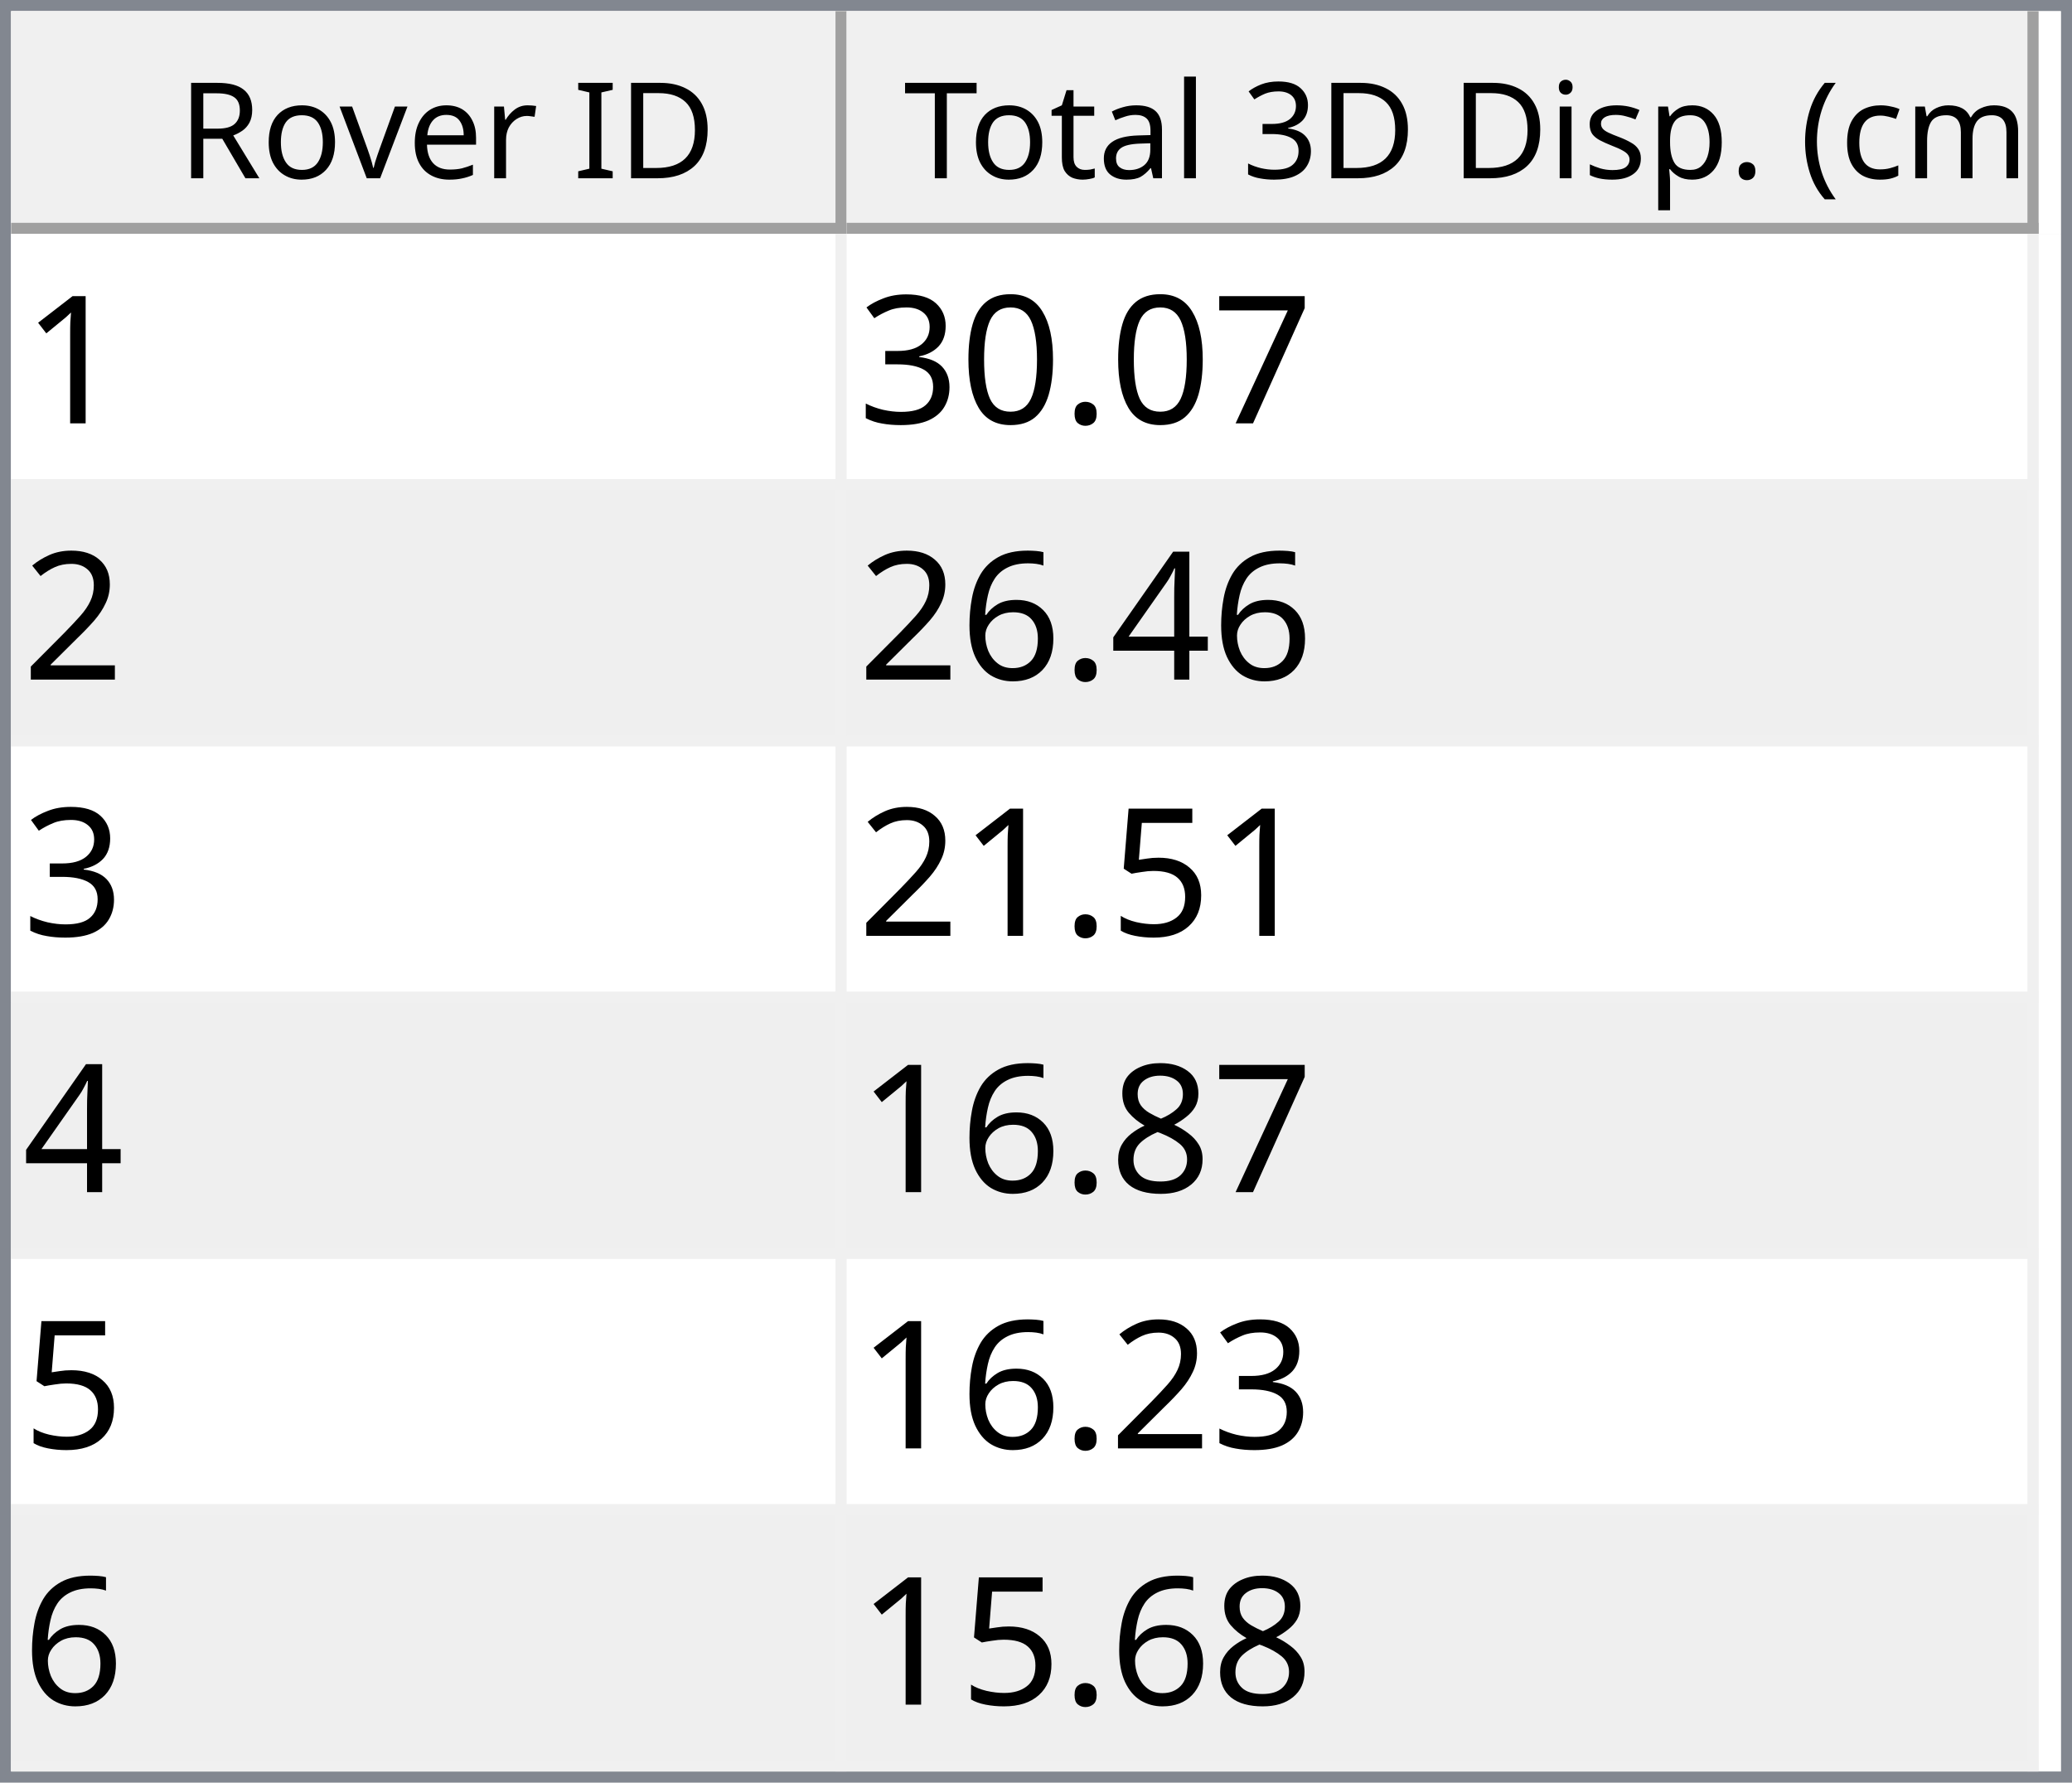
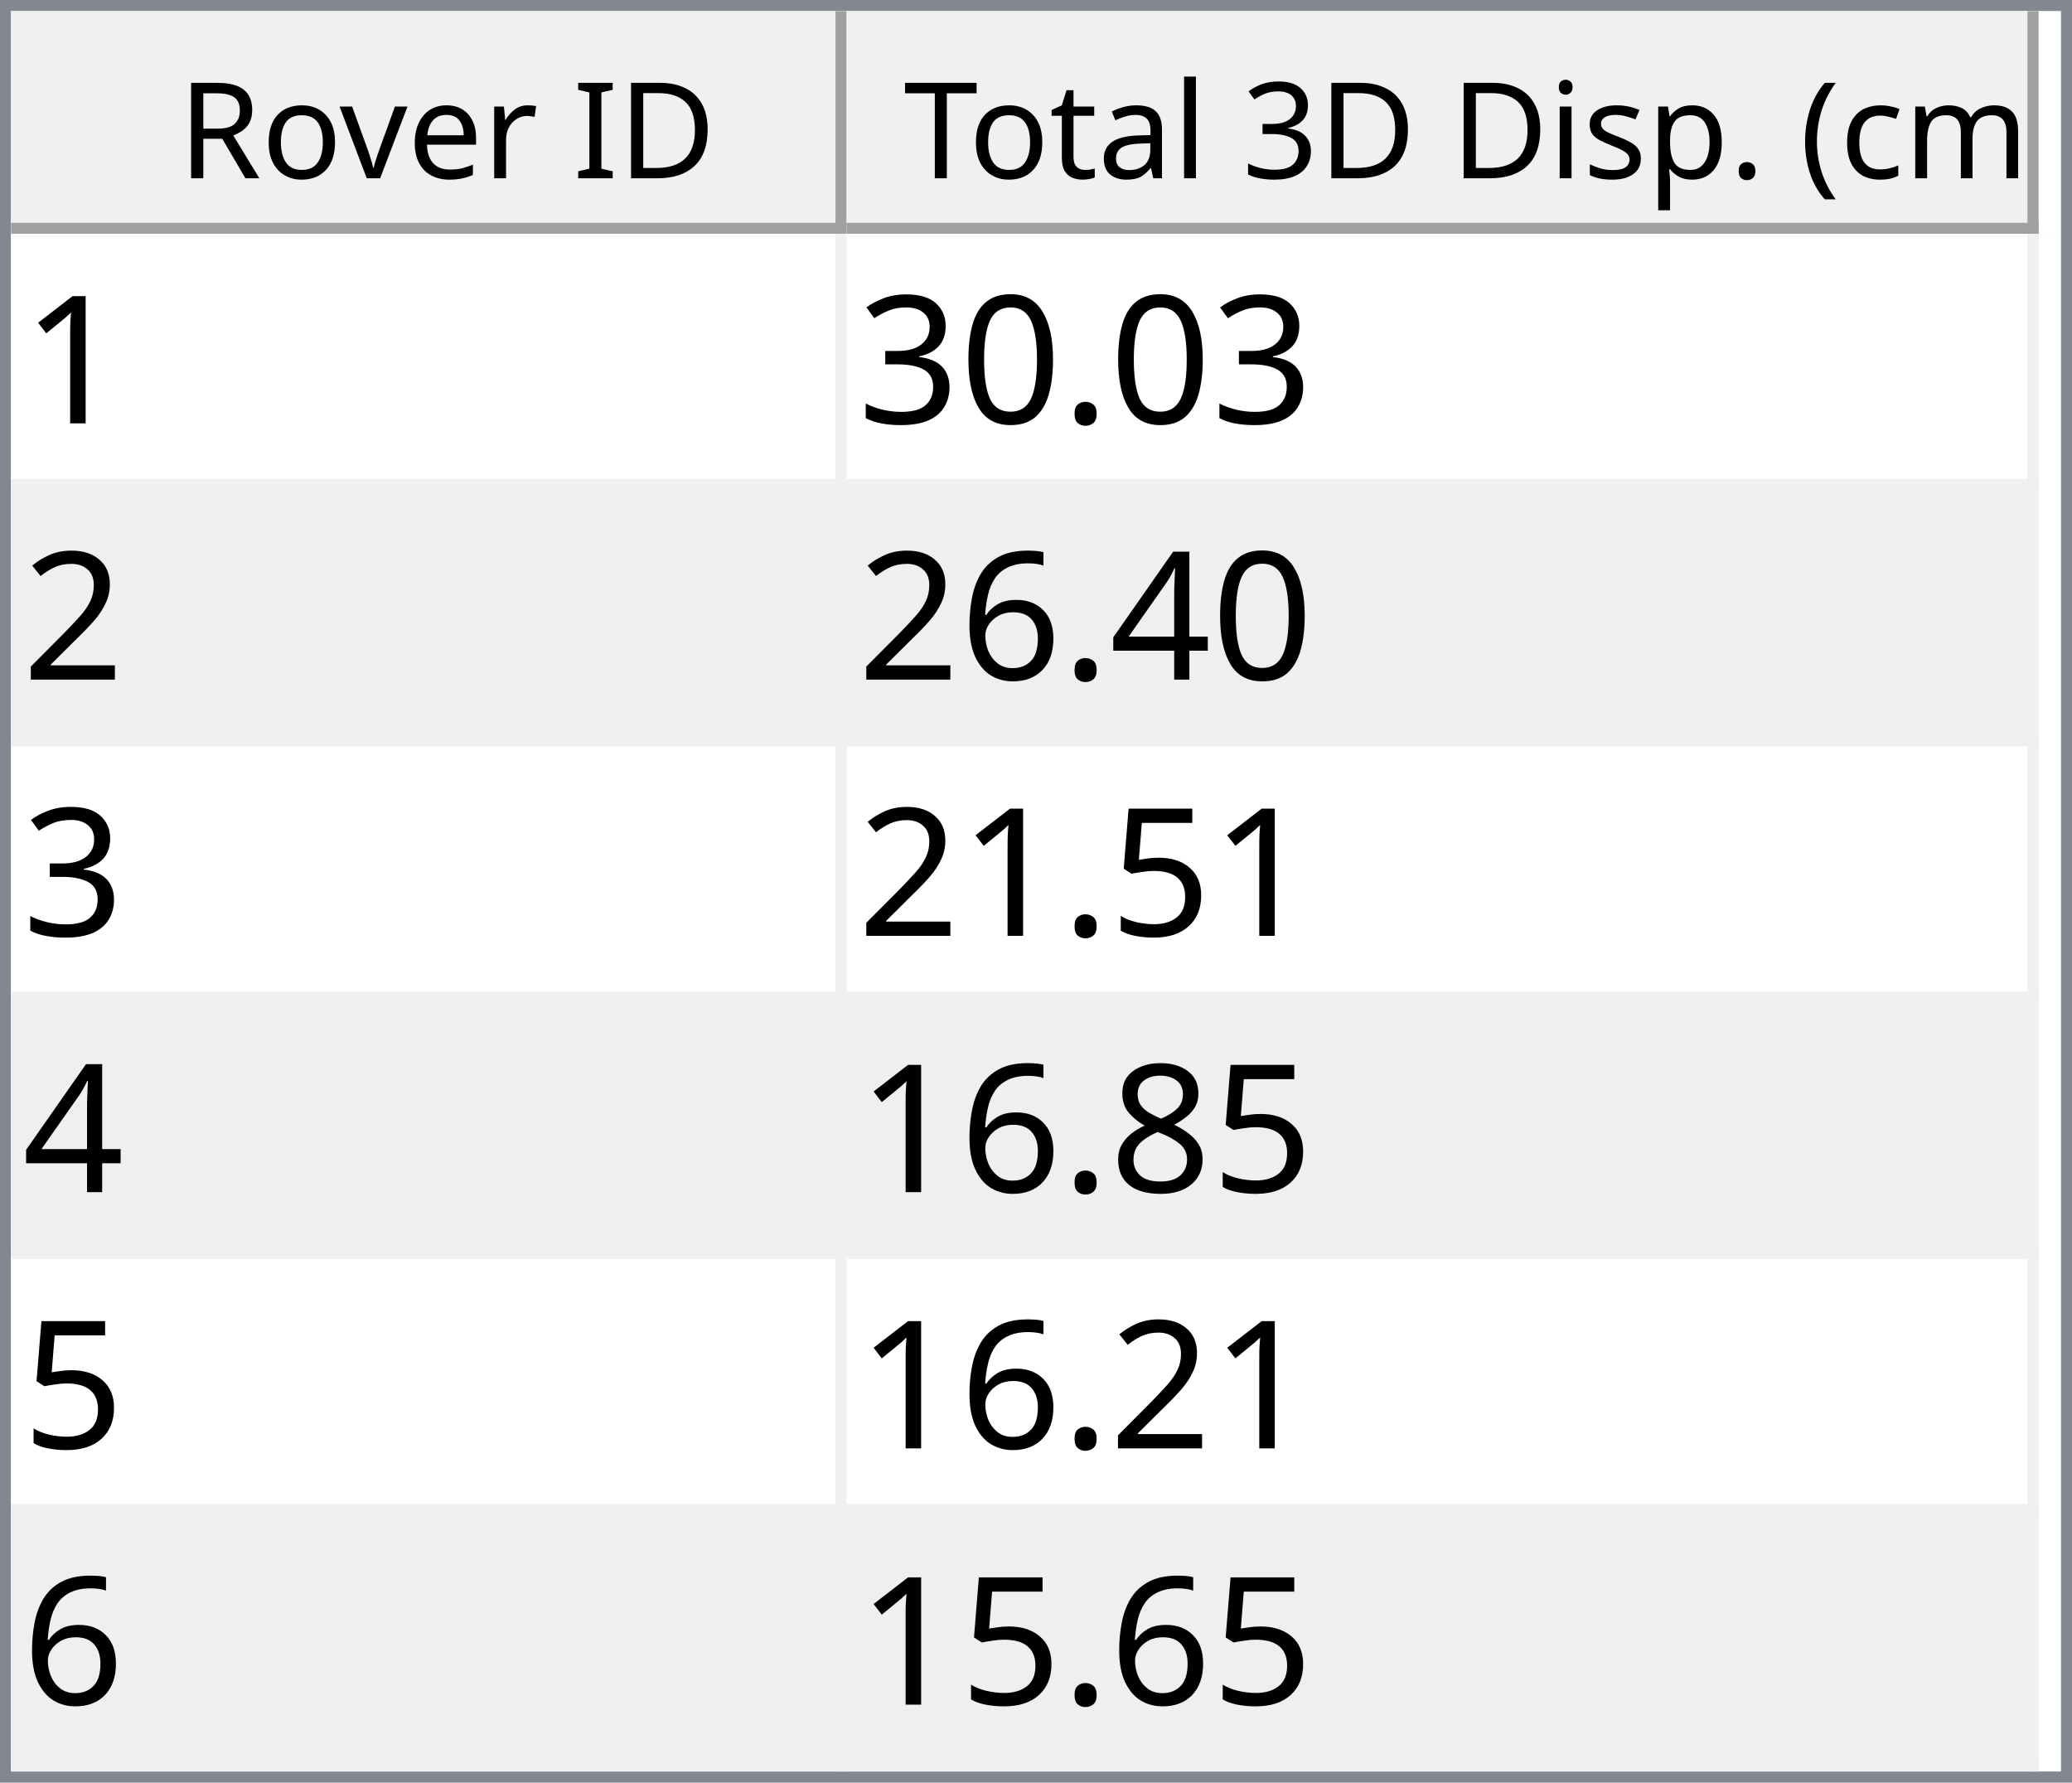
<svg xmlns="http://www.w3.org/2000/svg" style="fill-opacity:1; color-rendering:auto; color-interpolation:auto; text-rendering:auto; stroke:black; stroke-linecap:square; stroke-miterlimit:10; shape-rendering:auto; stroke-opacity:1; fill:black; stroke-dasharray:none; font-weight:normal; stroke-width:1; font-family:'Dialog'; font-style:normal; stroke-linejoin:miter; font-size:12px; stroke-dashoffset:0; image-rendering:auto;" width="186" height="160">
  <defs id="genericDefs" />
  <g>
    <defs id="defs1">
      <clipPath clipPathUnits="userSpaceOnUse" id="clipPath1">
        <path d="M0 0 L186 0 L186 160 L0 160 L0 0 Z" />
      </clipPath>
      <clipPath clipPathUnits="userSpaceOnUse" id="clipPath2">
        <path d="M0 0 L0 160 L186 160 L186 0 Z" />
      </clipPath>
      <clipPath clipPathUnits="userSpaceOnUse" id="clipPath3">
        <path d="M0 0 L0 20 L184 20 L184 0 Z" />
      </clipPath>
      <clipPath clipPathUnits="userSpaceOnUse" id="clipPath4">
        <path d="M0 0 L0 20 L75 20 L75 0 Z" />
      </clipPath>
      <clipPath clipPathUnits="userSpaceOnUse" id="clipPath5">
        <path d="M1 1 L1 19 L74 19 L74 1 Z" />
      </clipPath>
      <clipPath clipPathUnits="userSpaceOnUse" id="clipPath6">
        <path d="M0 0 L0 18 L73 18 L73 0 Z" />
      </clipPath>
      <clipPath clipPathUnits="userSpaceOnUse" id="clipPath7">
        <path d="M-0.5 -0.5 L-0.5 19.5 L74.5 19.5 L74.5 -0.5 Z" />
      </clipPath>
      <clipPath clipPathUnits="userSpaceOnUse" id="clipPath8">
        <path d="M0 0 L0 20 L107 20 L107 0 Z" />
      </clipPath>
      <clipPath clipPathUnits="userSpaceOnUse" id="clipPath9">
        <path d="M1 1 L1 19 L106 19 L106 1 Z" />
      </clipPath>
      <clipPath clipPathUnits="userSpaceOnUse" id="clipPath10">
        <path d="M0 0 L0 18 L105 18 L105 0 Z" />
      </clipPath>
      <clipPath clipPathUnits="userSpaceOnUse" id="clipPath11">
        <path d="M-0.5 -0.5 L-0.5 19.5 L106.5 19.5 L106.5 -0.5 Z" />
      </clipPath>
      <clipPath clipPathUnits="userSpaceOnUse" id="clipPath12">
        <path d="M0 0 L0 138 L184 138 L184 0 Z" />
      </clipPath>
      <clipPath clipPathUnits="userSpaceOnUse" id="clipPath13">
        <path d="M0 0 L0 138 L182 138 L182 0 Z" />
      </clipPath>
      <clipPath clipPathUnits="userSpaceOnUse" id="clipPath14">
        <path d="M-0.5 -0.5 L-0.5 137.5 L181.5 137.5 L181.5 -0.5 Z" />
      </clipPath>
      <clipPath clipPathUnits="userSpaceOnUse" id="clipPath15">
        <path d="M0 0 L0 22 L74 22 L74 0 Z" />
      </clipPath>
      <clipPath clipPathUnits="userSpaceOnUse" id="clipPath16">
        <path d="M0 0 L0 22 L106 22 L106 0 Z" />
      </clipPath>
      <font horiz-adv-x="64.551" id="font1">
        <font-face ascent="107.91" descent="25.098" units-per-em="100" style="font-style:normal; font-family:Segoe UI; font-weight:normal;" />
        <missing-glyph horiz-adv-x="64.551" d="M8.109 0 L8.109 68.266 L56.453 68.266 L56.453 0 L8.109 0 ZM15.328 7.234 L49.219 7.234 L49.219 61.031 L15.328 61.031 L15.328 7.234 Z" />
        <glyph unicode="D" horiz-adv-x="70.117" d="M9.188 0 L9.188 70.016 L28.516 70.016 Q65.531 70.016 65.531 35.891 Q65.531 19.672 55.25 9.836 Q44.969 0 27.734 0 L9.188 0 ZM17.391 62.594 L17.391 7.422 L27.828 7.422 Q41.609 7.422 49.273 14.797 Q56.938 22.172 56.938 35.688 Q56.938 62.594 28.328 62.594 L17.391 62.594 Z" />
        <glyph unicode="I" horiz-adv-x="26.611" d="M17.391 0 L9.188 0 L9.188 70.016 L17.391 70.016 L17.391 0 Z" />
        <glyph unicode=" " horiz-adv-x="27.393" d="" />
        <glyph unicode="r" horiz-adv-x="34.766" d="M34.188 41.891 Q32.078 43.5 28.125 43.5 Q23 43.5 19.555 38.672 Q16.109 33.844 16.109 25.484 L16.109 0 L8.109 0 L8.109 50 L16.109 50 L16.109 39.703 L16.312 39.703 Q18.016 44.969 21.531 47.922 Q25.047 50.875 29.391 50.875 Q32.516 50.875 34.188 50.203 L34.188 41.891 Z" />
        <glyph unicode="e" horiz-adv-x="52.295" d="M48.297 23 L12.984 23 Q13.188 14.656 17.484 10.109 Q21.781 5.562 29.297 5.562 Q37.75 5.562 44.828 11.141 L44.828 3.609 Q38.234 -1.172 27.391 -1.172 Q16.797 -1.172 10.742 5.641 Q4.688 12.453 4.688 24.812 Q4.688 36.469 11.305 43.82 Q17.922 51.172 27.734 51.172 Q37.547 51.172 42.922 44.828 Q48.297 38.484 48.297 27.203 L48.297 23 ZM40.094 29.781 Q40.047 36.719 36.75 40.578 Q33.453 44.438 27.594 44.438 Q21.922 44.438 17.969 40.383 Q14.016 36.328 13.094 29.781 L40.094 29.781 Z" />
        <glyph unicode="v" horiz-adv-x="47.9" d="M47.406 50 L27.484 0 L19.625 0 L0.688 50 L9.469 50 L22.172 13.672 Q23.578 9.672 23.922 6.688 L24.125 6.688 Q24.609 10.453 25.688 13.484 L38.969 50 L47.406 50 Z" />
        <glyph unicode="o" horiz-adv-x="58.594" d="M29 -1.172 Q17.922 -1.172 11.305 5.836 Q4.688 12.844 4.688 24.422 Q4.688 37.016 11.57 44.094 Q18.453 51.172 30.172 51.172 Q41.359 51.172 47.633 44.289 Q53.906 37.406 53.906 25.203 Q53.906 13.234 47.141 6.031 Q40.375 -1.172 29 -1.172 ZM29.594 44.438 Q21.875 44.438 17.383 39.188 Q12.891 33.938 12.891 24.703 Q12.891 15.828 17.43 10.695 Q21.969 5.562 29.594 5.562 Q37.359 5.562 41.531 10.594 Q45.703 15.625 45.703 24.906 Q45.703 34.281 41.531 39.359 Q37.359 44.438 29.594 44.438 Z" />
        <glyph unicode="R" horiz-adv-x="59.814" d="M59.375 0 L49.609 0 L37.891 19.625 Q36.281 22.359 34.766 24.289 Q33.25 26.219 31.664 27.438 Q30.078 28.656 28.25 29.219 Q26.422 29.781 24.125 29.781 L17.391 29.781 L17.391 0 L9.188 0 L9.188 70.016 L30.078 70.016 Q34.672 70.016 38.555 68.867 Q42.438 67.719 45.289 65.375 Q48.141 63.031 49.758 59.547 Q51.375 56.062 51.375 51.375 Q51.375 47.703 50.273 44.656 Q49.172 41.609 47.148 39.211 Q45.125 36.812 42.266 35.133 Q39.406 33.453 35.844 32.516 L35.844 32.328 Q37.594 31.547 38.891 30.547 Q40.188 29.547 41.359 28.18 Q42.531 26.812 43.68 25.078 Q44.828 23.344 46.234 21.047 L59.375 0 ZM17.391 62.594 L17.391 37.203 L28.516 37.203 Q31.594 37.203 34.203 38.133 Q36.812 39.062 38.719 40.797 Q40.625 42.531 41.703 45.047 Q42.781 47.562 42.781 50.688 Q42.781 56.297 39.141 59.445 Q35.5 62.594 28.609 62.594 L17.391 62.594 Z" />
        <glyph unicode=")" horiz-adv-x="30.176" d="M8.297 -15.922 L1.172 -15.922 Q16.406 2.344 16.406 26.812 Q16.406 51.469 1.078 70.016 L8.297 70.016 Q23.531 52.156 23.531 26.703 Q23.531 1.375 8.297 -15.922 Z" />
        <glyph unicode="m" horiz-adv-x="86.133" d="M79.109 0 L71.094 0 L71.094 28.719 Q71.094 37.016 68.531 40.727 Q65.969 44.438 59.906 44.438 Q54.781 44.438 51.195 39.75 Q47.609 35.062 47.609 28.516 L47.609 0 L39.594 0 L39.594 29.688 Q39.594 44.438 28.219 44.438 Q22.953 44.438 19.531 40.016 Q16.109 35.594 16.109 28.516 L16.109 0 L8.109 0 L8.109 50 L16.109 50 L16.109 42.094 L16.312 42.094 Q21.625 51.172 31.844 51.172 Q36.969 51.172 40.773 48.312 Q44.578 45.453 46 40.828 Q51.562 51.172 62.594 51.172 Q79.109 51.172 79.109 30.812 L79.109 0 Z" />
        <glyph unicode="c" horiz-adv-x="46.191" d="M42.188 2.297 Q36.422 -1.172 28.516 -1.172 Q17.828 -1.172 11.258 5.789 Q4.688 12.75 4.688 23.828 Q4.688 36.188 11.766 43.68 Q18.844 51.172 30.672 51.172 Q37.25 51.172 42.281 48.734 L42.281 40.531 Q36.719 44.438 30.375 44.438 Q22.703 44.438 17.797 38.945 Q12.891 33.453 12.891 24.516 Q12.891 15.719 17.508 10.641 Q22.125 5.562 29.891 5.562 Q36.422 5.562 42.188 9.906 L42.188 2.297 Z" />
        <glyph unicode="(" horiz-adv-x="30.176" d="M29.109 -15.922 L21.969 -15.922 Q6.844 1.375 6.844 26.703 Q6.844 52.156 21.969 70.016 L29.203 70.016 Q13.875 51.469 13.875 26.812 Q13.875 2.344 29.109 -15.922 Z" />
        <glyph unicode="." horiz-adv-x="21.68" d="M10.891 -1.078 Q8.641 -1.078 7.055 0.539 Q5.469 2.156 5.469 4.391 Q5.469 6.641 7.055 8.273 Q8.641 9.906 10.891 9.906 Q13.188 9.906 14.797 8.273 Q16.406 6.641 16.406 4.391 Q16.406 2.156 14.797 0.539 Q13.188 -1.078 10.891 -1.078 Z" />
        <glyph unicode="p" horiz-adv-x="58.789" d="M16.312 7.234 L16.109 7.234 L16.109 -23 L8.109 -23 L8.109 50 L16.109 50 L16.109 41.219 L16.312 41.219 Q22.219 51.172 33.594 51.172 Q43.266 51.172 48.688 44.461 Q54.109 37.75 54.109 26.469 Q54.109 13.922 48 6.375 Q41.891 -1.172 31.297 -1.172 Q21.578 -1.172 16.312 7.234 ZM16.109 27.391 L16.109 20.406 Q16.109 14.203 20.141 9.883 Q24.172 5.562 30.375 5.562 Q37.641 5.562 41.773 11.133 Q45.906 16.703 45.906 26.609 Q45.906 34.969 42.047 39.703 Q38.188 44.438 31.594 44.438 Q24.609 44.438 20.359 39.578 Q16.109 34.719 16.109 27.391 Z" />
        <glyph unicode="s" horiz-adv-x="42.432" d="M5.078 1.812 L5.078 10.406 Q11.625 5.562 19.484 5.562 Q30.031 5.562 30.031 12.594 Q30.031 14.594 29.125 15.992 Q28.219 17.391 26.68 18.461 Q25.141 19.531 23.07 20.383 Q21 21.234 18.609 22.172 Q15.281 23.484 12.766 24.828 Q10.25 26.172 8.57 27.859 Q6.891 29.547 6.031 31.695 Q5.172 33.844 5.172 36.719 Q5.172 40.234 6.789 42.945 Q8.406 45.656 11.086 47.484 Q13.766 49.312 17.211 50.242 Q20.656 51.172 24.312 51.172 Q30.812 51.172 35.938 48.922 L35.938 40.828 Q30.422 44.438 23.25 44.438 Q21 44.438 19.195 43.922 Q17.391 43.406 16.094 42.477 Q14.797 41.547 14.086 40.258 Q13.375 38.969 13.375 37.406 Q13.375 35.453 14.086 34.133 Q14.797 32.812 16.164 31.789 Q17.531 30.766 19.484 29.938 Q21.438 29.109 23.922 28.125 Q27.25 26.859 29.883 25.516 Q32.516 24.172 34.375 22.484 Q36.234 20.797 37.234 18.602 Q38.234 16.406 38.234 13.375 Q38.234 9.672 36.602 6.938 Q34.969 4.203 32.234 2.398 Q29.5 0.594 25.93 -0.289 Q22.359 -1.172 18.453 -1.172 Q10.75 -1.172 5.078 1.812 Z" />
        <glyph unicode="i" horiz-adv-x="24.219" d="M12.203 62.703 Q10.062 62.703 8.547 64.164 Q7.031 65.625 7.031 67.875 Q7.031 70.125 8.547 71.609 Q10.062 73.094 12.203 73.094 Q14.406 73.094 15.945 71.609 Q17.484 70.125 17.484 67.875 Q17.484 65.719 15.945 64.211 Q14.406 62.703 12.203 62.703 ZM16.109 0 L8.109 0 L8.109 50 L16.109 50 L16.109 0 Z" />
        <glyph unicode="3" horiz-adv-x="53.906" d="M46.531 19.828 Q46.531 15.094 44.75 11.211 Q42.969 7.328 39.719 4.57 Q36.469 1.812 31.93 0.297 Q27.391 -1.219 21.922 -1.219 Q11.922 -1.219 6 2.594 L6 11.188 Q13.094 5.609 22.219 5.609 Q25.875 5.609 28.828 6.539 Q31.781 7.469 33.906 9.227 Q36.031 10.984 37.18 13.477 Q38.328 15.969 38.328 19.094 Q38.328 32.812 18.797 32.812 L12.984 32.812 L12.984 39.594 L18.5 39.594 Q35.797 39.594 35.797 52.484 Q35.797 64.406 22.609 64.406 Q15.188 64.406 8.688 59.422 L8.688 67.188 Q15.375 71.188 24.609 71.188 Q29 71.188 32.57 69.969 Q36.141 68.75 38.68 66.555 Q41.219 64.359 42.609 61.281 Q44 58.203 44 54.5 Q44 40.672 30.031 36.719 L30.031 36.531 Q33.594 36.141 36.625 34.797 Q39.656 33.453 41.852 31.305 Q44.047 29.156 45.289 26.25 Q46.531 23.344 46.531 19.828 Z" />
        <glyph unicode="l" horiz-adv-x="24.219" d="M16.109 0 L8.109 0 L8.109 74.031 L16.109 74.031 L16.109 0 Z" />
        <glyph unicode="a" horiz-adv-x="50.879" d="M43.891 0 L35.891 0 L35.891 7.812 L35.688 7.812 Q30.469 -1.172 20.312 -1.172 Q12.844 -1.172 8.617 2.781 Q4.391 6.734 4.391 13.281 Q4.391 27.297 20.906 29.594 L35.891 31.688 Q35.891 44.438 25.594 44.438 Q16.547 44.438 9.281 38.281 L9.281 46.484 Q16.656 51.172 26.266 51.172 Q43.891 51.172 43.891 32.516 L43.891 0 ZM35.891 25.297 L23.828 23.641 Q18.266 22.859 15.43 20.875 Q12.594 18.891 12.594 13.875 Q12.594 10.203 15.211 7.883 Q17.828 5.562 22.172 5.562 Q28.125 5.562 32.008 9.742 Q35.891 13.922 35.891 20.312 L35.891 25.297 Z" />
        <glyph unicode="t" horiz-adv-x="33.887" d="M31.297 0.484 Q28.469 -1.078 23.828 -1.078 Q10.688 -1.078 10.688 13.578 L10.688 43.172 L2.094 43.172 L2.094 50 L10.688 50 L10.688 62.203 L18.703 64.797 L18.703 50 L31.297 50 L31.297 43.172 L18.703 43.172 L18.703 14.984 Q18.703 9.969 20.414 7.82 Q22.125 5.672 26.078 5.672 Q29.109 5.672 31.297 7.328 L31.297 0.484 Z" />
        <glyph unicode="T" horiz-adv-x="52.393" d="M50.594 62.594 L30.375 62.594 L30.375 0 L22.172 0 L22.172 62.594 L2 62.594 L2 70.016 L50.594 70.016 L50.594 62.594 Z" />
      </font>
      <font horiz-adv-x="75.0" id="font2">
        <font-face ascent="100.537" descent="21.973" units-per-em="100" style="font-style:normal; font-family:sans-serif; font-weight:normal;" />
        <missing-glyph horiz-adv-x="75.0" d="M12.5 0 L12.5 62.5 L62.5 62.5 L62.5 0 L12.5 0 ZM14.062 1.562 L60.938 1.562 L60.938 60.938 L14.062 60.938 L14.062 1.562 Z" />
        <glyph unicode="1" horiz-adv-x="55.615" d="M37.25 0 L28.469 0 L28.469 56 Q25.297 52.984 20.141 49.953 Q14.984 46.922 10.891 45.406 L10.891 53.906 Q18.266 57.375 23.781 62.305 Q29.297 67.234 31.594 71.875 L37.25 71.875 L37.25 0 Z" />
-         <glyph unicode="7" horiz-adv-x="55.615" d="M4.734 62.203 L4.734 70.656 L51.078 70.656 L51.078 63.812 Q44.234 56.547 37.523 44.484 Q30.812 32.422 27.156 19.672 Q24.516 10.688 23.781 0 L14.75 0 Q14.891 8.453 18.062 20.414 Q21.234 32.375 27.172 43.484 Q33.109 54.594 39.797 62.203 L4.734 62.203 Z" />
        <glyph unicode="." horiz-adv-x="27.783" d="M9.078 0 L9.078 10.016 L19.094 10.016 L19.094 0 L9.078 0 Z" />
        <glyph unicode="0" horiz-adv-x="55.615" d="M4.156 35.297 Q4.156 48 6.766 55.742 Q9.375 63.484 14.523 67.68 Q19.672 71.875 27.484 71.875 Q33.25 71.875 37.594 69.555 Q41.938 67.234 44.773 62.867 Q47.609 58.5 49.219 52.227 Q50.828 45.953 50.828 35.297 Q50.828 22.703 48.242 14.969 Q45.656 7.234 40.508 3.008 Q35.359 -1.219 27.484 -1.219 Q17.141 -1.219 11.234 6.203 Q4.156 15.141 4.156 35.297 ZM13.188 35.297 Q13.188 17.672 17.312 11.836 Q21.438 6 27.484 6 Q33.547 6 37.672 11.859 Q41.797 17.719 41.797 35.297 Q41.797 52.984 37.672 58.789 Q33.547 64.594 27.391 64.594 Q21.344 64.594 17.719 59.469 Q13.188 52.938 13.188 35.297 Z" />
        <glyph unicode="3" horiz-adv-x="55.615" d="M4.203 18.891 L12.984 20.062 Q14.5 12.594 18.141 9.297 Q21.781 6 27 6 Q33.203 6 37.477 10.297 Q41.75 14.594 41.75 20.953 Q41.75 27 37.797 30.93 Q33.844 34.859 27.734 34.859 Q25.25 34.859 21.531 33.891 L22.516 41.609 Q23.391 41.5 23.922 41.5 Q29.547 41.5 34.039 44.43 Q38.531 47.359 38.531 53.469 Q38.531 58.297 35.258 61.477 Q31.984 64.656 26.812 64.656 Q21.688 64.656 18.266 61.43 Q14.844 58.203 13.875 51.766 L5.078 53.328 Q6.688 62.156 12.398 67.016 Q18.109 71.875 26.609 71.875 Q32.469 71.875 37.398 69.359 Q42.328 66.844 44.945 62.5 Q47.562 58.156 47.562 53.266 Q47.562 48.641 45.07 44.828 Q42.578 41.016 37.703 38.766 Q44.047 37.312 47.562 32.695 Q51.078 28.078 51.078 21.141 Q51.078 11.766 44.242 5.25 Q37.406 -1.266 26.953 -1.266 Q17.531 -1.266 11.305 4.352 Q5.078 9.969 4.203 18.891 Z" />
        <glyph unicode="2" horiz-adv-x="55.615" d="M50.344 8.453 L50.344 0 L3.031 0 Q2.938 3.172 4.047 6.109 Q5.859 10.938 9.836 15.625 Q13.812 20.312 21.344 26.469 Q33.016 36.031 37.117 41.625 Q41.219 47.219 41.219 52.203 Q41.219 57.422 37.477 61.008 Q33.734 64.594 27.734 64.594 Q21.391 64.594 17.578 60.789 Q13.766 56.984 13.719 50.25 L4.688 51.172 Q5.609 61.281 11.664 66.578 Q17.719 71.875 27.938 71.875 Q38.234 71.875 44.242 66.164 Q50.25 60.453 50.25 52 Q50.25 47.703 48.492 43.555 Q46.734 39.406 42.656 34.812 Q38.578 30.219 29.109 22.219 Q21.188 15.578 18.945 13.211 Q16.703 10.844 15.234 8.453 L50.344 8.453 Z" />
        <glyph unicode="4" horiz-adv-x="55.615" d="M32.328 0 L32.328 17.141 L1.266 17.141 L1.266 25.203 L33.938 71.578 L41.109 71.578 L41.109 25.203 L50.781 25.203 L50.781 17.141 L41.109 17.141 L41.109 0 L32.328 0 ZM32.328 25.203 L32.328 57.469 L9.906 25.203 L32.328 25.203 Z" />
        <glyph unicode="6" horiz-adv-x="55.615" d="M49.75 54.047 L41.016 53.375 Q39.844 58.547 37.703 60.891 Q34.125 64.656 28.906 64.656 Q24.703 64.656 21.531 62.312 Q17.391 59.281 14.992 53.469 Q12.594 47.656 12.5 36.922 Q15.672 41.75 20.266 44.094 Q24.859 46.438 29.891 46.438 Q38.672 46.438 44.852 39.969 Q51.031 33.5 51.031 23.25 Q51.031 16.5 48.125 10.719 Q45.219 4.938 40.141 1.859 Q35.062 -1.219 28.609 -1.219 Q17.625 -1.219 10.695 6.859 Q3.766 14.938 3.766 33.5 Q3.766 54.25 11.422 63.672 Q18.109 71.875 29.438 71.875 Q37.891 71.875 43.289 67.141 Q48.688 62.406 49.75 54.047 ZM13.875 23.188 Q13.875 18.656 15.797 14.508 Q17.719 10.359 21.188 8.18 Q24.656 6 28.469 6 Q34.031 6 38.039 10.492 Q42.047 14.984 42.047 22.703 Q42.047 30.125 38.086 34.398 Q34.125 38.672 28.125 38.672 Q22.172 38.672 18.023 34.398 Q13.875 30.125 13.875 23.188 Z" />
        <glyph unicode="5" horiz-adv-x="55.615" d="M4.156 18.75 L13.375 19.531 Q14.406 12.797 18.141 9.398 Q21.875 6 27.156 6 Q33.5 6 37.891 10.789 Q42.281 15.578 42.281 23.484 Q42.281 31 38.062 35.352 Q33.844 39.703 27 39.703 Q22.75 39.703 19.336 37.773 Q15.922 35.844 13.969 32.766 L5.719 33.844 L12.641 70.609 L48.25 70.609 L48.25 62.203 L19.672 62.203 L15.828 42.969 Q22.266 47.469 29.344 47.469 Q38.719 47.469 45.164 40.969 Q51.609 34.469 51.609 24.266 Q51.609 14.547 45.953 7.469 Q39.062 -1.219 27.156 -1.219 Q17.391 -1.219 11.211 4.25 Q5.031 9.719 4.156 18.75 Z" />
        <glyph unicode="8" horiz-adv-x="55.615" d="M17.672 38.812 Q12.203 40.828 9.57 44.539 Q6.938 48.25 6.938 53.422 Q6.938 61.234 12.555 66.555 Q18.172 71.875 27.484 71.875 Q36.859 71.875 42.578 66.43 Q48.297 60.984 48.297 53.172 Q48.297 48.188 45.68 44.508 Q43.062 40.828 37.75 38.812 Q44.344 36.672 47.781 31.883 Q51.219 27.094 51.219 20.453 Q51.219 11.281 44.727 5.031 Q38.234 -1.219 27.641 -1.219 Q17.047 -1.219 10.547 5.055 Q4.047 11.328 4.047 20.703 Q4.047 27.688 7.594 32.398 Q11.141 37.109 17.672 38.812 ZM15.922 53.719 Q15.922 48.641 19.195 45.414 Q22.469 42.188 27.688 42.188 Q32.766 42.188 36.016 45.383 Q39.266 48.578 39.266 53.219 Q39.266 58.062 35.914 61.359 Q32.562 64.656 27.594 64.656 Q22.562 64.656 19.242 61.43 Q15.922 58.203 15.922 53.719 ZM13.094 20.656 Q13.094 16.891 14.875 13.375 Q16.656 9.859 20.172 7.93 Q23.688 6 27.734 6 Q34.031 6 38.133 10.055 Q42.234 14.109 42.234 20.359 Q42.234 26.703 38.016 30.859 Q33.797 35.016 27.438 35.016 Q21.234 35.016 17.164 30.914 Q13.094 26.812 13.094 20.656 Z" />
      </font>
    </defs>
    <g style="fill:white; stroke:white;">
      <rect x="0" y="0" width="186" style="clip-path:url(#clipPath1); stroke:none;" height="160" />
    </g>
    <g style="fill:white; text-rendering:optimizeSpeed; color-rendering:optimizeSpeed; image-rendering:optimizeSpeed; shape-rendering:crispEdges; stroke:white; color-interpolation:sRGB;">
      <rect x="0" width="186" height="160" y="0" style="stroke:none;" />
      <path style="stroke:none;" d="M0 160 L186 160 L186 0 L0 0 Z" />
    </g>
    <g style="fill:rgb(240,240,240); font-family:'Segoe UI'; stroke:rgb(240,240,240);">
      <rect x="0" y="0" width="186" style="clip-path:url(#clipPath2); stroke:none;" height="160" />
    </g>
    <g style="fill:rgb(130,135,144); font-family:'Segoe UI'; stroke:rgb(130,135,144);">
      <path d="M0 0 L186 0 L186 160 L0 160 L0 0 ZM1 1 L185 1 L185 159 L1 159 L1 1 Z" style="fill-rule:evenodd; clip-path:url(#clipPath2); stroke:none;" />
    </g>
    <g style="fill:white; font-family:'Segoe UI'; stroke:white;" transform="translate(1,1)">
      <rect x="0" y="0" width="184" style="clip-path:url(#clipPath3); stroke:none;" height="20" />
    </g>
    <g style="fill:rgb(240,240,240); font-family:'Segoe UI'; stroke:rgb(240,240,240);" transform="translate(1,1)">
      <rect x="0" y="0" width="75" style="clip-path:url(#clipPath4); stroke:none;" height="20" />
    </g>
    <g style="font-family:'Segoe UI';" transform="translate(2,2)">
      <text x="14" xml:space="preserve" y="14" style="clip-path:url(#clipPath6); stroke:none;">Rover ID</text>
    </g>
    <g style="fill:rgb(160,160,160); font-family:'Segoe UI'; stroke:rgb(160,160,160); stroke-linejoin:bevel;" transform="translate(1.5,1.5)">
      <line x1="74" x2="74" y1="0" style="fill:none; clip-path:url(#clipPath7);" y2="19" />
    </g>
    <g style="fill:rgb(160,160,160); font-family:'Segoe UI'; stroke:rgb(160,160,160); stroke-linejoin:bevel;" transform="matrix(1,0,0,1,1,1) translate(0.5,0.5)">
      <line x1="0" x2="74" y1="19" style="fill:none; clip-path:url(#clipPath7);" y2="19" />
    </g>
    <g style="fill:rgb(240,240,240); font-family:'Segoe UI'; stroke:rgb(240,240,240);" transform="translate(76,1)">
      <rect x="0" y="0" width="107" style="clip-path:url(#clipPath8); stroke:none;" height="20" />
    </g>
    <g style="font-family:'Segoe UI';" transform="translate(77,2)">
      <text x="1" xml:space="preserve" y="14" style="clip-path:url(#clipPath10); stroke:none;"> Total 3D Disp. (cm)</text>
    </g>
    <g style="fill:rgb(160,160,160); font-family:'Segoe UI'; stroke:rgb(160,160,160); stroke-linejoin:bevel;" transform="translate(76.5,1.5)">
      <line x1="106" x2="106" y1="0" style="fill:none; clip-path:url(#clipPath11);" y2="19" />
    </g>
    <g style="fill:rgb(160,160,160); font-family:'Segoe UI'; stroke:rgb(160,160,160); stroke-linejoin:bevel;" transform="matrix(1,0,0,1,76,1) translate(0.5,0.5)">
      <line x1="0" x2="106" y1="19" style="fill:none; clip-path:url(#clipPath11);" y2="19" />
    </g>
    <g style="fill:white; font-family:'Segoe UI'; stroke:white;" transform="translate(1,21)">
      <rect x="0" y="0" width="184" style="clip-path:url(#clipPath12); stroke:none;" height="138" />
    </g>
    <g style="fill:rgb(240,240,240); font-size:16px; font-family:sans-serif; stroke:rgb(240,240,240);" transform="translate(1,21)">
      <rect x="0" y="0" width="182" style="clip-path:url(#clipPath13); stroke:none;" height="138" />
      <line transform="translate(0.5,0.5)" x1="0" x2="181" y1="22" style="clip-path:url(#clipPath14); fill:none; stroke-linejoin:bevel;" y2="22" />
    </g>
    <g transform="matrix(1,0,0,1,1,21) translate(0.5,0.5)" style="fill:rgb(240,240,240); font-size:16px; font-family:sans-serif; stroke:rgb(240,240,240); stroke-linejoin:bevel;">
      <line x1="0" x2="181" y1="45" style="fill:none; clip-path:url(#clipPath14);" y2="45" />
    </g>
    <g transform="matrix(1,0,0,1,1,21) translate(0.5,0.5)" style="fill:rgb(240,240,240); font-size:16px; font-family:sans-serif; stroke:rgb(240,240,240); stroke-linejoin:bevel;">
      <line x1="0" x2="181" y1="68" style="fill:none; clip-path:url(#clipPath14);" y2="68" />
    </g>
    <g transform="matrix(1,0,0,1,1,21) translate(0.5,0.5)" style="fill:rgb(240,240,240); font-size:16px; font-family:sans-serif; stroke:rgb(240,240,240); stroke-linejoin:bevel;">
      <line x1="0" x2="181" y1="91" style="fill:none; clip-path:url(#clipPath14);" y2="91" />
    </g>
    <g transform="matrix(1,0,0,1,1,21) translate(0.5,0.5)" style="fill:rgb(240,240,240); font-size:16px; font-family:sans-serif; stroke:rgb(240,240,240); stroke-linejoin:bevel;">
      <line x1="0" x2="181" y1="114" style="fill:none; clip-path:url(#clipPath14);" y2="114" />
    </g>
    <g transform="matrix(1,0,0,1,1,21) translate(0.5,0.5)" style="fill:rgb(240,240,240); font-size:16px; font-family:sans-serif; stroke:rgb(240,240,240); stroke-linejoin:bevel;">
      <line x1="0" x2="181" y1="137" style="fill:none; clip-path:url(#clipPath14);" y2="137" />
    </g>
    <g transform="matrix(1,0,0,1,1,21) translate(0.5,0.5)" style="fill:rgb(240,240,240); font-size:16px; font-family:sans-serif; stroke:rgb(240,240,240); stroke-linejoin:bevel;">
      <line x1="74" x2="74" y1="0" style="fill:none; clip-path:url(#clipPath14);" y2="137" />
    </g>
    <g transform="matrix(1,0,0,1,1,21) translate(0.5,0.5)" style="fill:rgb(240,240,240); font-size:16px; font-family:sans-serif; stroke:rgb(240,240,240); stroke-linejoin:bevel;">
      <line x1="181" x2="181" y1="0" style="fill:none; clip-path:url(#clipPath14);" y2="137" />
    </g>
    <g style="fill:white; font-size:16px; font-family:sans-serif; stroke:white;" transform="matrix(1,0,0,1,1,21)">
      <rect x="0" y="0" width="74" style="clip-path:url(#clipPath15); stroke:none;" height="22" />
      <text x="1" y="17" style="fill:black; clip-path:url(#clipPath15); stroke:none;" xml:space="preserve">1</text>
    </g>
    <g style="fill:white; font-size:16px; font-family:sans-serif; stroke:white;" transform="matrix(1,0,0,1,1,21) translate(75,0)">
      <rect x="0" y="0" width="106" style="clip-path:url(#clipPath16); stroke:none;" height="22" />
-       <text x="1" y="17" style="fill:black; clip-path:url(#clipPath16); stroke:none;" xml:space="preserve">30.07</text>
+       <text x="1" y="17" style="fill:black; clip-path:url(#clipPath16); stroke:none;" xml:space="preserve">30.03</text>
    </g>
    <g style="fill:rgb(239,239,239); font-size:16px; font-family:sans-serif; stroke:rgb(239,239,239);" transform="matrix(1,0,0,1,1,21) translate(0,23)">
      <rect x="0" y="0" width="74" style="clip-path:url(#clipPath15); stroke:none;" height="22" />
      <text x="1" y="17" style="fill:black; clip-path:url(#clipPath15); stroke:none;" xml:space="preserve">2</text>
    </g>
    <g style="fill:rgb(239,239,239); font-size:16px; font-family:sans-serif; stroke:rgb(239,239,239);" transform="matrix(1,0,0,1,1,21) translate(75,23)">
      <rect x="0" y="0" width="106" style="clip-path:url(#clipPath16); stroke:none;" height="22" />
-       <text x="1" y="17" style="fill:black; clip-path:url(#clipPath16); stroke:none;" xml:space="preserve">26.46</text>
+       <text x="1" y="17" style="fill:black; clip-path:url(#clipPath16); stroke:none;" xml:space="preserve">26.40</text>
    </g>
    <g style="fill:white; font-size:16px; font-family:sans-serif; stroke:white;" transform="matrix(1,0,0,1,1,21) translate(0,46)">
      <rect x="0" y="0" width="74" style="clip-path:url(#clipPath15); stroke:none;" height="22" />
      <text x="1" y="17" style="fill:black; clip-path:url(#clipPath15); stroke:none;" xml:space="preserve">3</text>
    </g>
    <g style="fill:white; font-size:16px; font-family:sans-serif; stroke:white;" transform="matrix(1,0,0,1,1,21) translate(75,46)">
      <rect x="0" y="0" width="106" style="clip-path:url(#clipPath16); stroke:none;" height="22" />
      <text x="1" y="17" style="fill:black; clip-path:url(#clipPath16); stroke:none;" xml:space="preserve">21.51</text>
    </g>
    <g style="fill:rgb(239,239,239); font-size:16px; font-family:sans-serif; stroke:rgb(239,239,239);" transform="matrix(1,0,0,1,1,21) translate(0,69)">
      <rect x="0" y="0" width="74" style="clip-path:url(#clipPath15); stroke:none;" height="22" />
      <text x="1" y="17" style="fill:black; clip-path:url(#clipPath15); stroke:none;" xml:space="preserve">4</text>
    </g>
    <g style="fill:rgb(239,239,239); font-size:16px; font-family:sans-serif; stroke:rgb(239,239,239);" transform="matrix(1,0,0,1,1,21) translate(75,69)">
      <rect x="0" y="0" width="106" style="clip-path:url(#clipPath16); stroke:none;" height="22" />
-       <text x="1" y="17" style="fill:black; clip-path:url(#clipPath16); stroke:none;" xml:space="preserve">16.87</text>
+       <text x="1" y="17" style="fill:black; clip-path:url(#clipPath16); stroke:none;" xml:space="preserve">16.85</text>
    </g>
    <g style="fill:white; font-size:16px; font-family:sans-serif; stroke:white;" transform="matrix(1,0,0,1,1,21) translate(0,92)">
      <rect x="0" y="0" width="74" style="clip-path:url(#clipPath15); stroke:none;" height="22" />
      <text x="1" y="17" style="fill:black; clip-path:url(#clipPath15); stroke:none;" xml:space="preserve">5</text>
    </g>
    <g style="fill:white; font-size:16px; font-family:sans-serif; stroke:white;" transform="matrix(1,0,0,1,1,21) translate(75,92)">
      <rect x="0" y="0" width="106" style="clip-path:url(#clipPath16); stroke:none;" height="22" />
-       <text x="1" y="17" style="fill:black; clip-path:url(#clipPath16); stroke:none;" xml:space="preserve">16.23</text>
+       <text x="1" y="17" style="fill:black; clip-path:url(#clipPath16); stroke:none;" xml:space="preserve">16.21</text>
    </g>
    <g style="fill:rgb(239,239,239); font-size:16px; font-family:sans-serif; stroke:rgb(239,239,239);" transform="matrix(1,0,0,1,1,21) translate(0,115)">
      <rect x="0" y="0" width="74" style="clip-path:url(#clipPath15); stroke:none;" height="22" />
      <text x="1" y="17" style="fill:black; clip-path:url(#clipPath15); stroke:none;" xml:space="preserve">6</text>
    </g>
    <g style="fill:rgb(239,239,239); font-size:16px; font-family:sans-serif; stroke:rgb(239,239,239);" transform="matrix(1,0,0,1,1,21) translate(75,115)">
      <rect x="0" y="0" width="106" style="clip-path:url(#clipPath16); stroke:none;" height="22" />
-       <text x="1" y="17" style="fill:black; clip-path:url(#clipPath16); stroke:none;" xml:space="preserve">15.68</text>
+       <text x="1" y="17" style="fill:black; clip-path:url(#clipPath16); stroke:none;" xml:space="preserve">15.65</text>
    </g>
  </g>
</svg>
